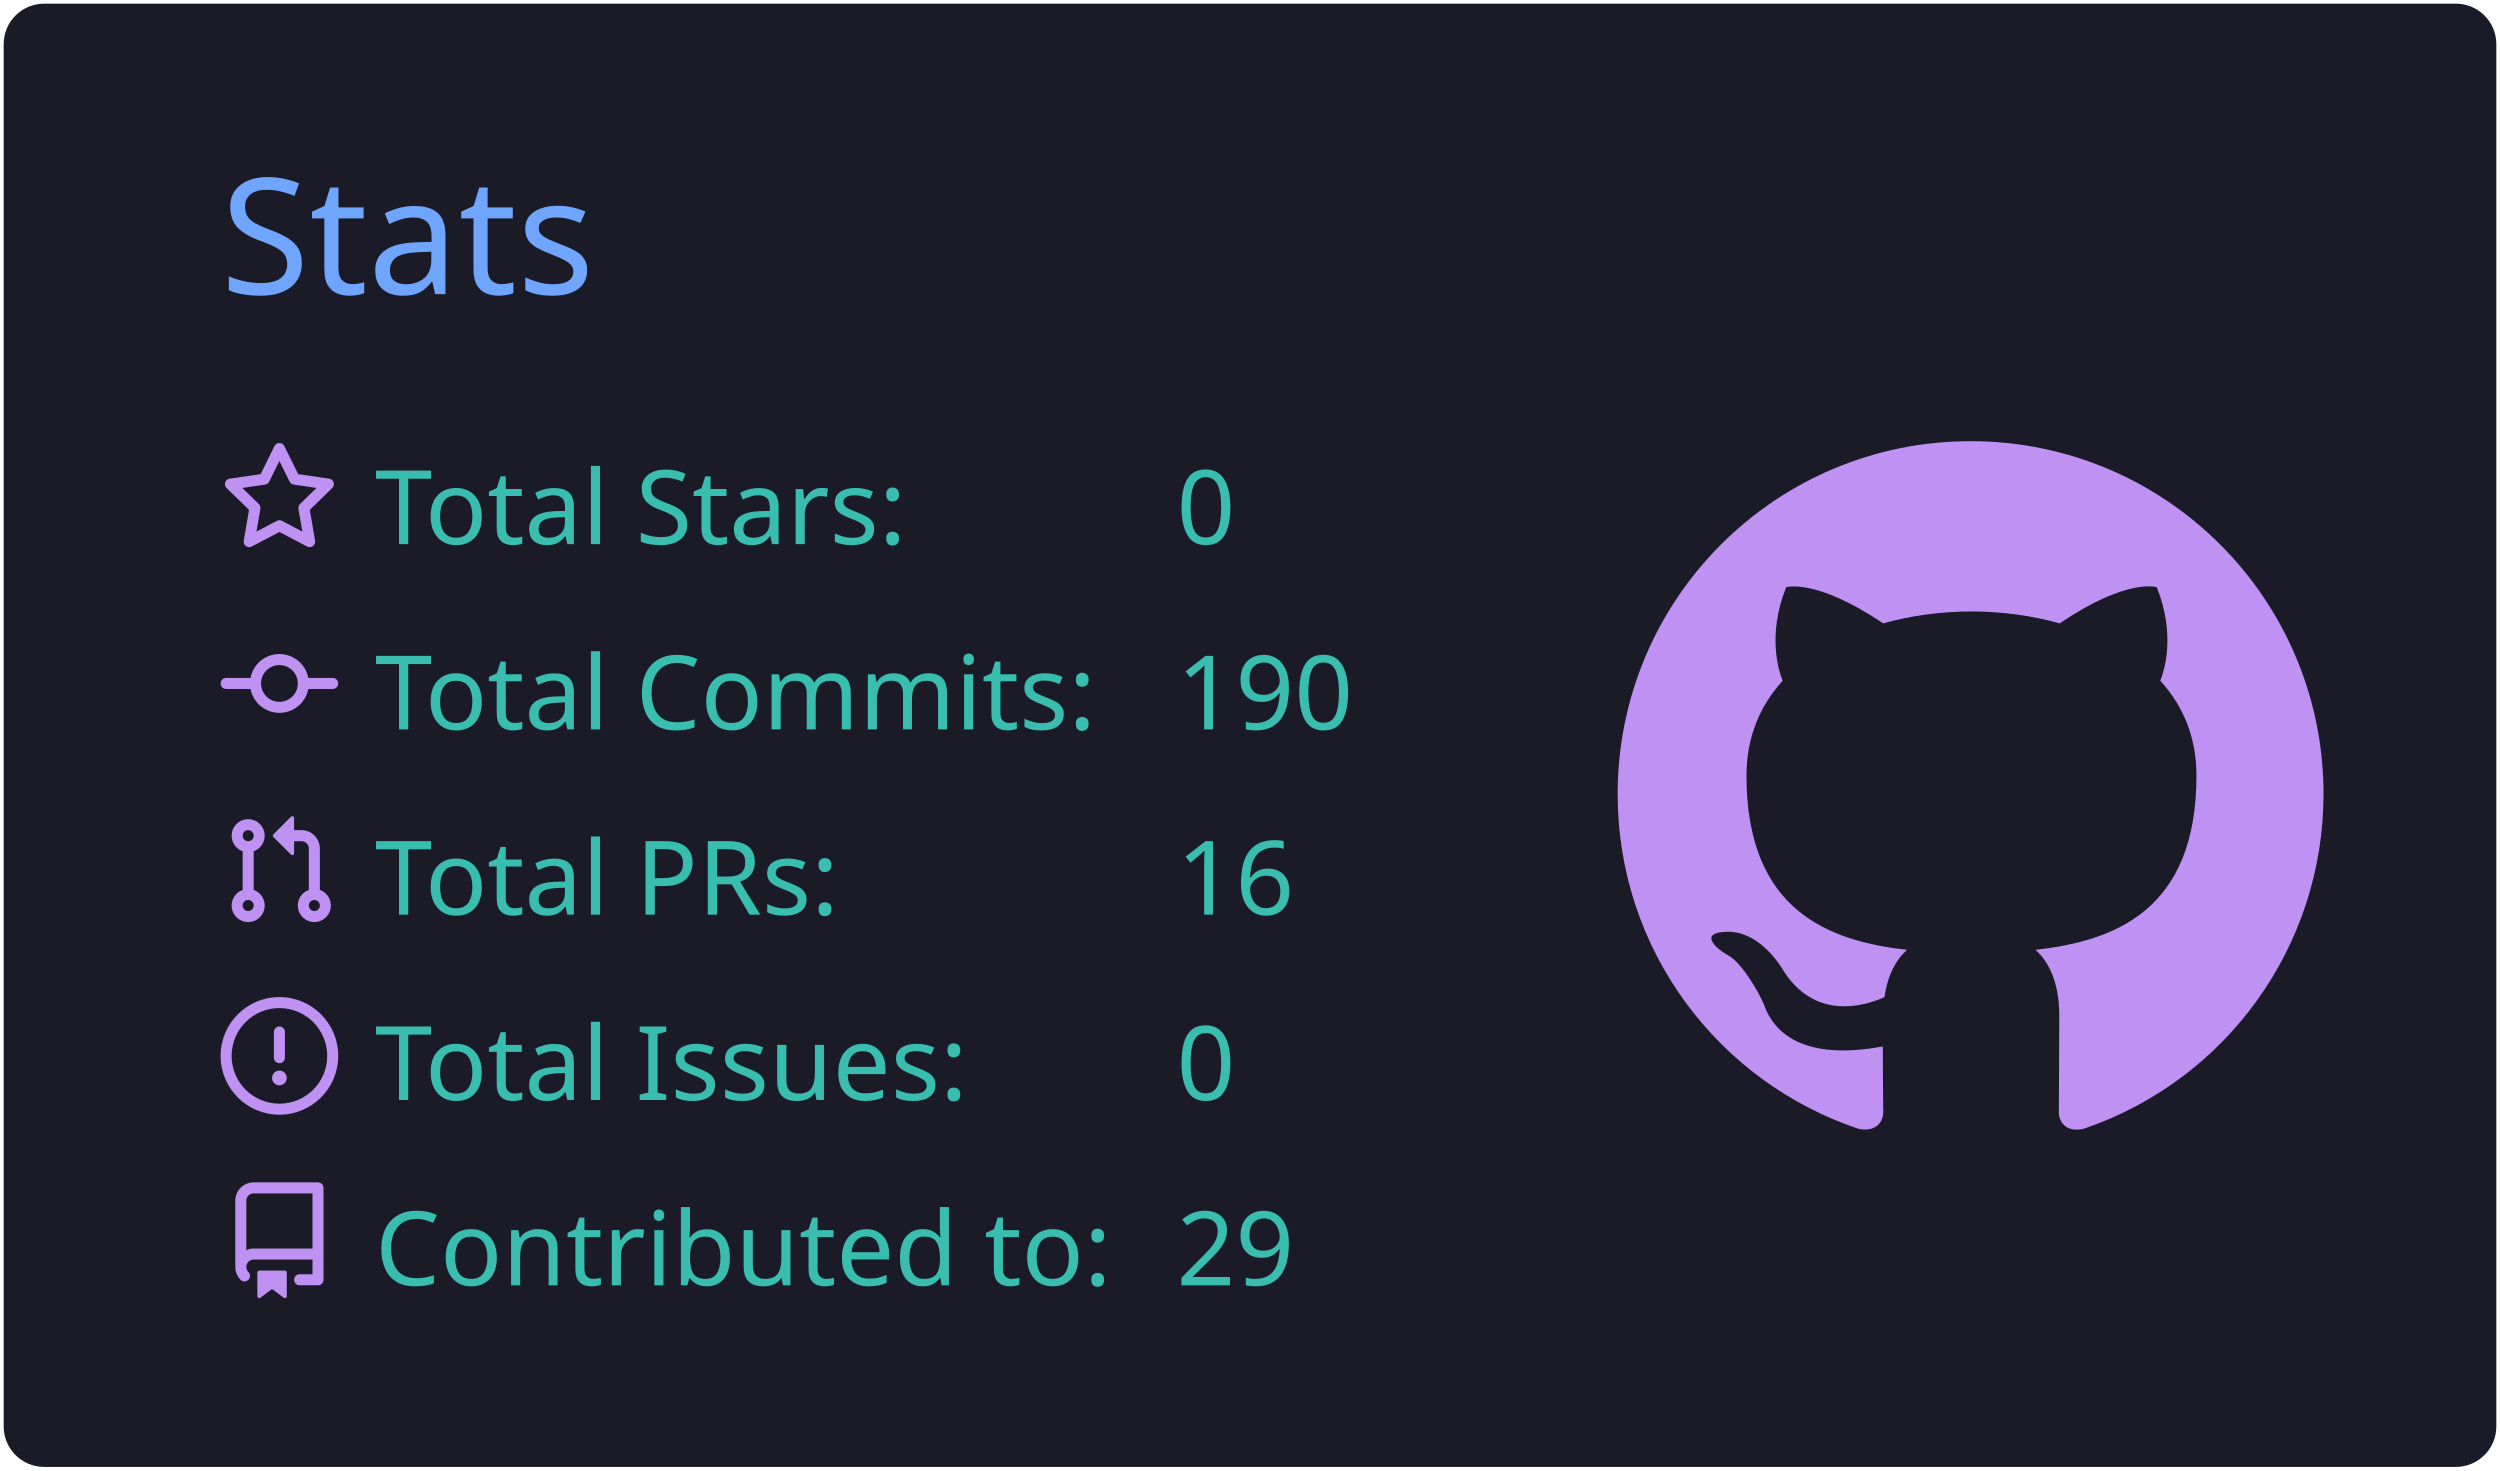
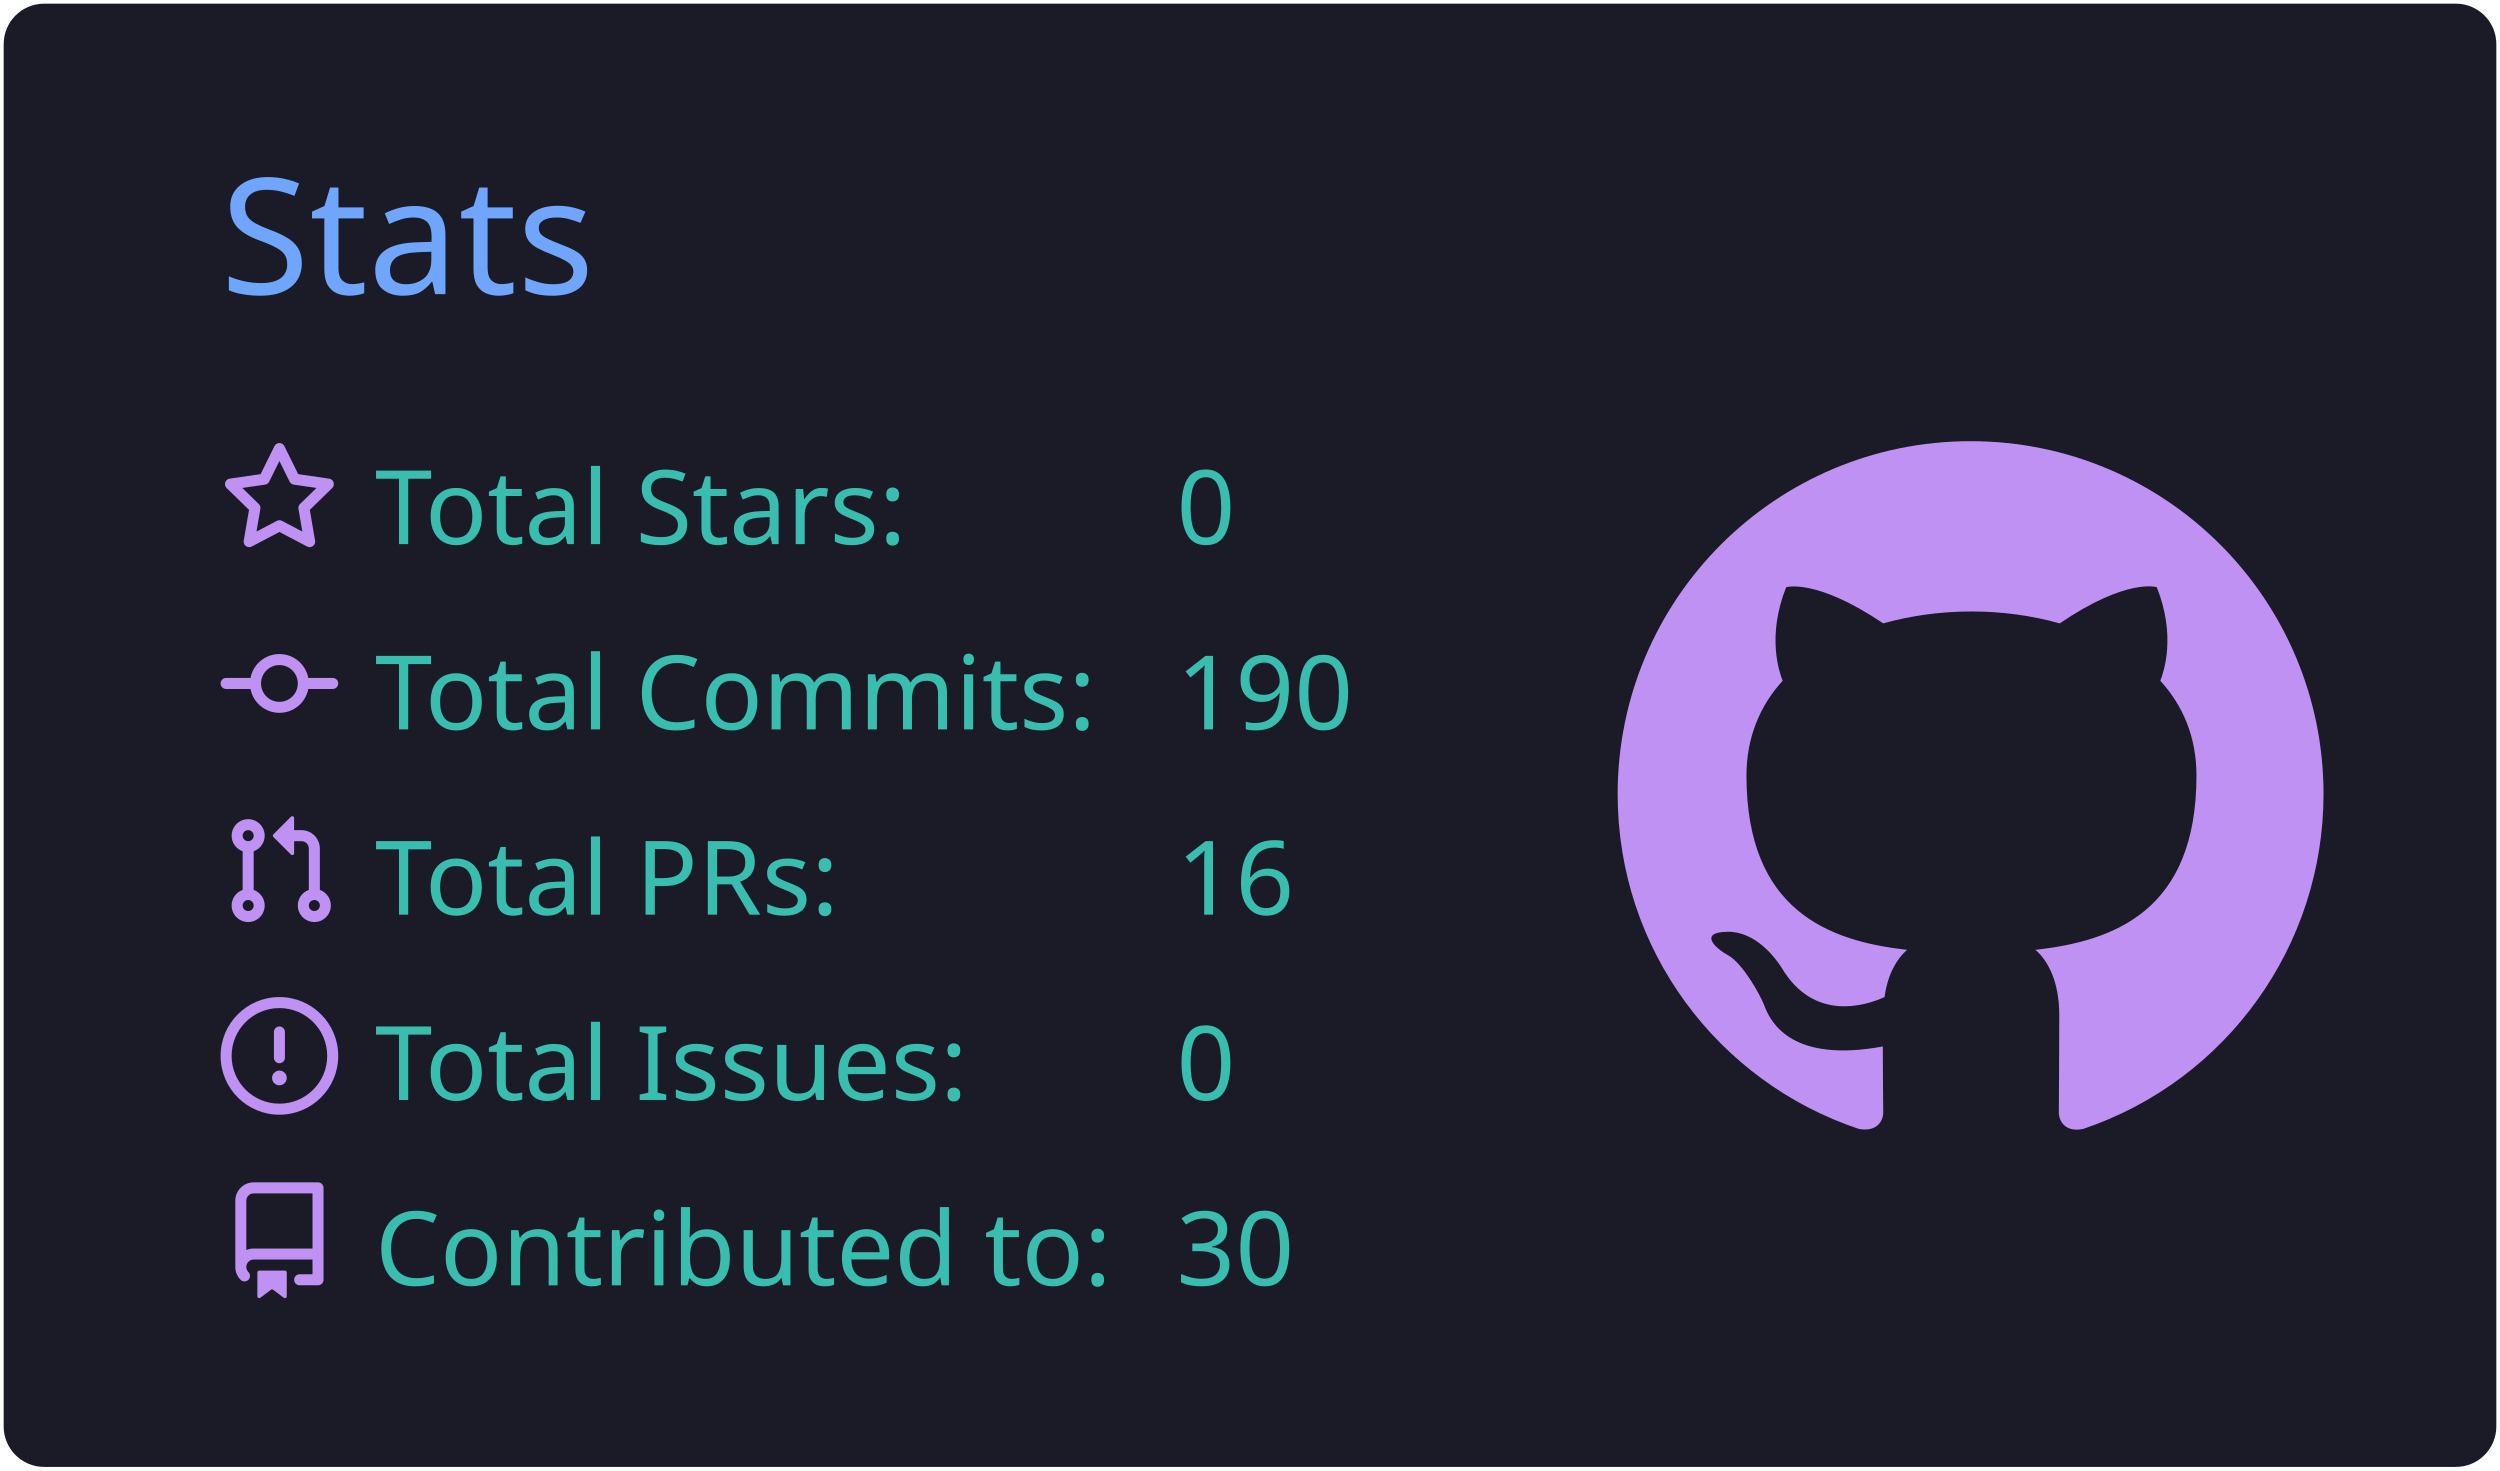
<svg xmlns="http://www.w3.org/2000/svg" width="340" height="200" viewBox="0 0 340 200">
  <style>* {
          font-family: 'Segoe UI', Ubuntu, "Helvetica Neue", Sans-Serif
        }</style>
  <g class="gpsc-root">
    <rect x="1" y="1" rx="5" ry="5" height="99%" width="99.412%" stroke="#1a1b27" stroke-width="1" fill="#1a1b27" stroke-opacity="1" />
    <text x="30" y="40" class="gpsc-item" style="--gpsc-i: 0; font-size: 22px; fill: #70a5fd;">Stats</text>
    <g transform="translate(0,40)">
      <g transform="translate(30,20)">
        <g class="gpsc-item" style="--gpsc-i: 0;">
          <g transform="translate(0,0)" width="14" height="14" fill="#bf91f3">
            <path fill-rule="evenodd" d="M8 .25a.75.75 0 01.673.418l1.882 3.815 4.21.612a.75.75 0 01.416 1.279l-3.046 2.97.719 4.192a.75.75 0 01-1.088.791L8 12.347l-3.766 1.98a.75.75 0 01-1.088-.79l.72-4.194L.818 6.374a.75.75 0 01.416-1.28l4.21-.611L7.327.668A.75.75 0 018 .25zm0 2.445L6.615 5.5a.75.75 0 01-.564.41l-3.097.45 2.24 2.184a.75.75 0 01.216.664l-.528 3.084 2.769-1.456a.75.75 0 01.698 0l2.77 1.456-.53-3.084a.75.75 0 01.216-.664l2.24-2.183-3.096-.45a.75.75 0 01-.564-.41L8 2.694v.001z" />
          </g>
        </g>
        <g class="gpsc-item" style="--gpsc-i: 1;">
          <g transform="translate(0,25.2)" width="14" height="14" fill="#bf91f3">
            <path fill-rule="evenodd" d="M10.5 7.75a2.5 2.5 0 11-5 0 2.5 2.5 0 015 0zm1.43.75a4.002 4.002 0 01-7.86 0H.75a.75.75 0 110-1.5h3.32a4.001 4.001 0 017.86 0h3.32a.75.75 0 110 1.5h-3.32z" />
          </g>
        </g>
        <g class="gpsc-item" style="--gpsc-i: 2;">
          <g transform="translate(0,50.4)" width="14" height="14" fill="#bf91f3">
            <path fill-rule="evenodd" d="M7.177 3.073L9.573.677A.25.25 0 0110 .854v4.792a.25.25 0 01-.427.177L7.177 3.427a.25.25 0 010-.354zM3.75 2.5a.75.75 0 100 1.5.75.75 0 000-1.5zm-2.25.75a2.25 2.25 0 113 2.122v5.256a2.251 2.251 0 11-1.5 0V5.372A2.25 2.25 0 011.5 3.25zM11 2.5h-1V4h1a1 1 0 011 1v5.628a2.251 2.251 0 101.5 0V5A2.5 2.5 0 0011 2.5zm1 10.25a.75.75 0 111.5 0 .75.75 0 01-1.5 0zM3.75 12a.75.75 0 100 1.5.75.75 0 000-1.5z" />
          </g>
        </g>
        <g class="gpsc-item" style="--gpsc-i: 3;">
          <g transform="translate(0,75.6)" width="14" height="14" fill="#bf91f3">
            <path fill-rule="evenodd" d="M8 1.5a6.5 6.5 0 100 13 6.5 6.5 0 000-13zM0 8a8 8 0 1116 0A8 8 0 010 8zm9 3a1 1 0 11-2 0 1 1 0 012 0zm-.25-6.25a.75.75 0 00-1.5 0v3.5a.75.75 0 001.5 0v-3.5z" />
          </g>
        </g>
        <g class="gpsc-item" style="--gpsc-i: 4;">
          <g transform="translate(0,100.8)" width="14" height="14" fill="#bf91f3">
            <path fill-rule="evenodd" d="M2 2.5A2.5 2.5 0 014.5 0h8.75a.75.75 0 01.75.75v12.5a.75.75 0 01-.75.75h-2.5a.75.75 0 110-1.5h1.75v-2h-8a1 1 0 00-.714 1.7.75.75 0 01-1.072 1.05A2.495 2.495 0 012 11.5v-9zm10.5-1V9h-8c-.356 0-.694.074-1 .208V2.5a1 1 0 011-1h8zM5 12.25v3.25a.25.25 0 00.4.2l1.45-1.087a.25.25 0 01.3 0L8.6 15.7a.25.25 0 00.4-.2v-3.25a.25.25 0 00-.25-.25h-3.5a.25.25 0 00-.25.25z" />
          </g>
        </g>
        <text x="21" y="14" class="gpsc-item" style="--gpsc-i: 0; fill: #38bdae; font-size: 14px;">Total Stars:</text>
        <text x="21" y="39.2" class="gpsc-item" style="--gpsc-i: 1; fill: #38bdae; font-size: 14px;">Total Commits:</text>
        <text x="21" y="64.4" class="gpsc-item" style="--gpsc-i: 2; fill: #38bdae; font-size: 14px;">Total PRs:</text>
        <text x="21" y="89.6" class="gpsc-item" style="--gpsc-i: 3; fill: #38bdae; font-size: 14px;">Total Issues:</text>
        <text x="21" y="114.8" class="gpsc-item" style="--gpsc-i: 4; fill: #38bdae; font-size: 14px;">Contributed to:</text>
        <text x="130" y="14" class="gpsc-item" style="--gpsc-i: 0; fill: #38bdae; font-size: 14px;">0</text>
        <text x="130" y="39.2" class="gpsc-item" style="--gpsc-i: 1; fill: #38bdae; font-size: 14px;">190</text>
        <text x="130" y="64.4" class="gpsc-item" style="--gpsc-i: 2; fill: #38bdae; font-size: 14px;">16</text>
        <text x="130" y="89.6" class="gpsc-item" style="--gpsc-i: 3; fill: #38bdae; font-size: 14px;">0</text>
-         <text x="130" y="114.8" class="gpsc-item" style="--gpsc-i: 4; fill: #38bdae; font-size: 14px;">29</text>
+         <text x="130" y="114.8" class="gpsc-item" style="--gpsc-i: 4; fill: #38bdae; font-size: 14px;">30</text>
      </g>
      <g transform="translate(220,20)">
        <g transform="scale(6)" style="fill: #bf91f3;">
          <path fill-rule="evenodd" d="M8 0C3.58 0 0 3.58 0 8c0 3.54 2.29 6.53 5.47 7.59.4.07.55-.17.55-.38 0-.19-.01-.82-.01-1.49-2.01.37-2.53-.49-2.69-.94-.09-.23-.48-.94-.82-1.13-.28-.15-.68-.52-.01-.53.63-.01 1.08.58 1.23.82.72 1.21 1.87.87 2.33.66.07-.52.28-.87.51-1.07-1.78-.2-3.64-.89-3.64-3.95 0-.87.31-1.59.82-2.15-.08-.2-.36-1.02.08-2.12 0 0 .67-.21 2.2.82.64-.18 1.32-.27 2-.27.68 0 1.36.09 2 .27 1.53-1.04 2.2-.82 2.2-.82.44 1.1.16 1.92.08 2.12.51.56.82 1.27.82 2.15 0 3.07-1.87 3.75-3.65 3.95.29.25.54.73.54 1.48 0 1.07-.01 1.93-.01 2.2 0 .21.15.46.55.38A8.013 8.013 0 0016 8c0-4.42-3.58-8-8-8z" />
        </g>
      </g>
    </g>
  </g>
</svg>
